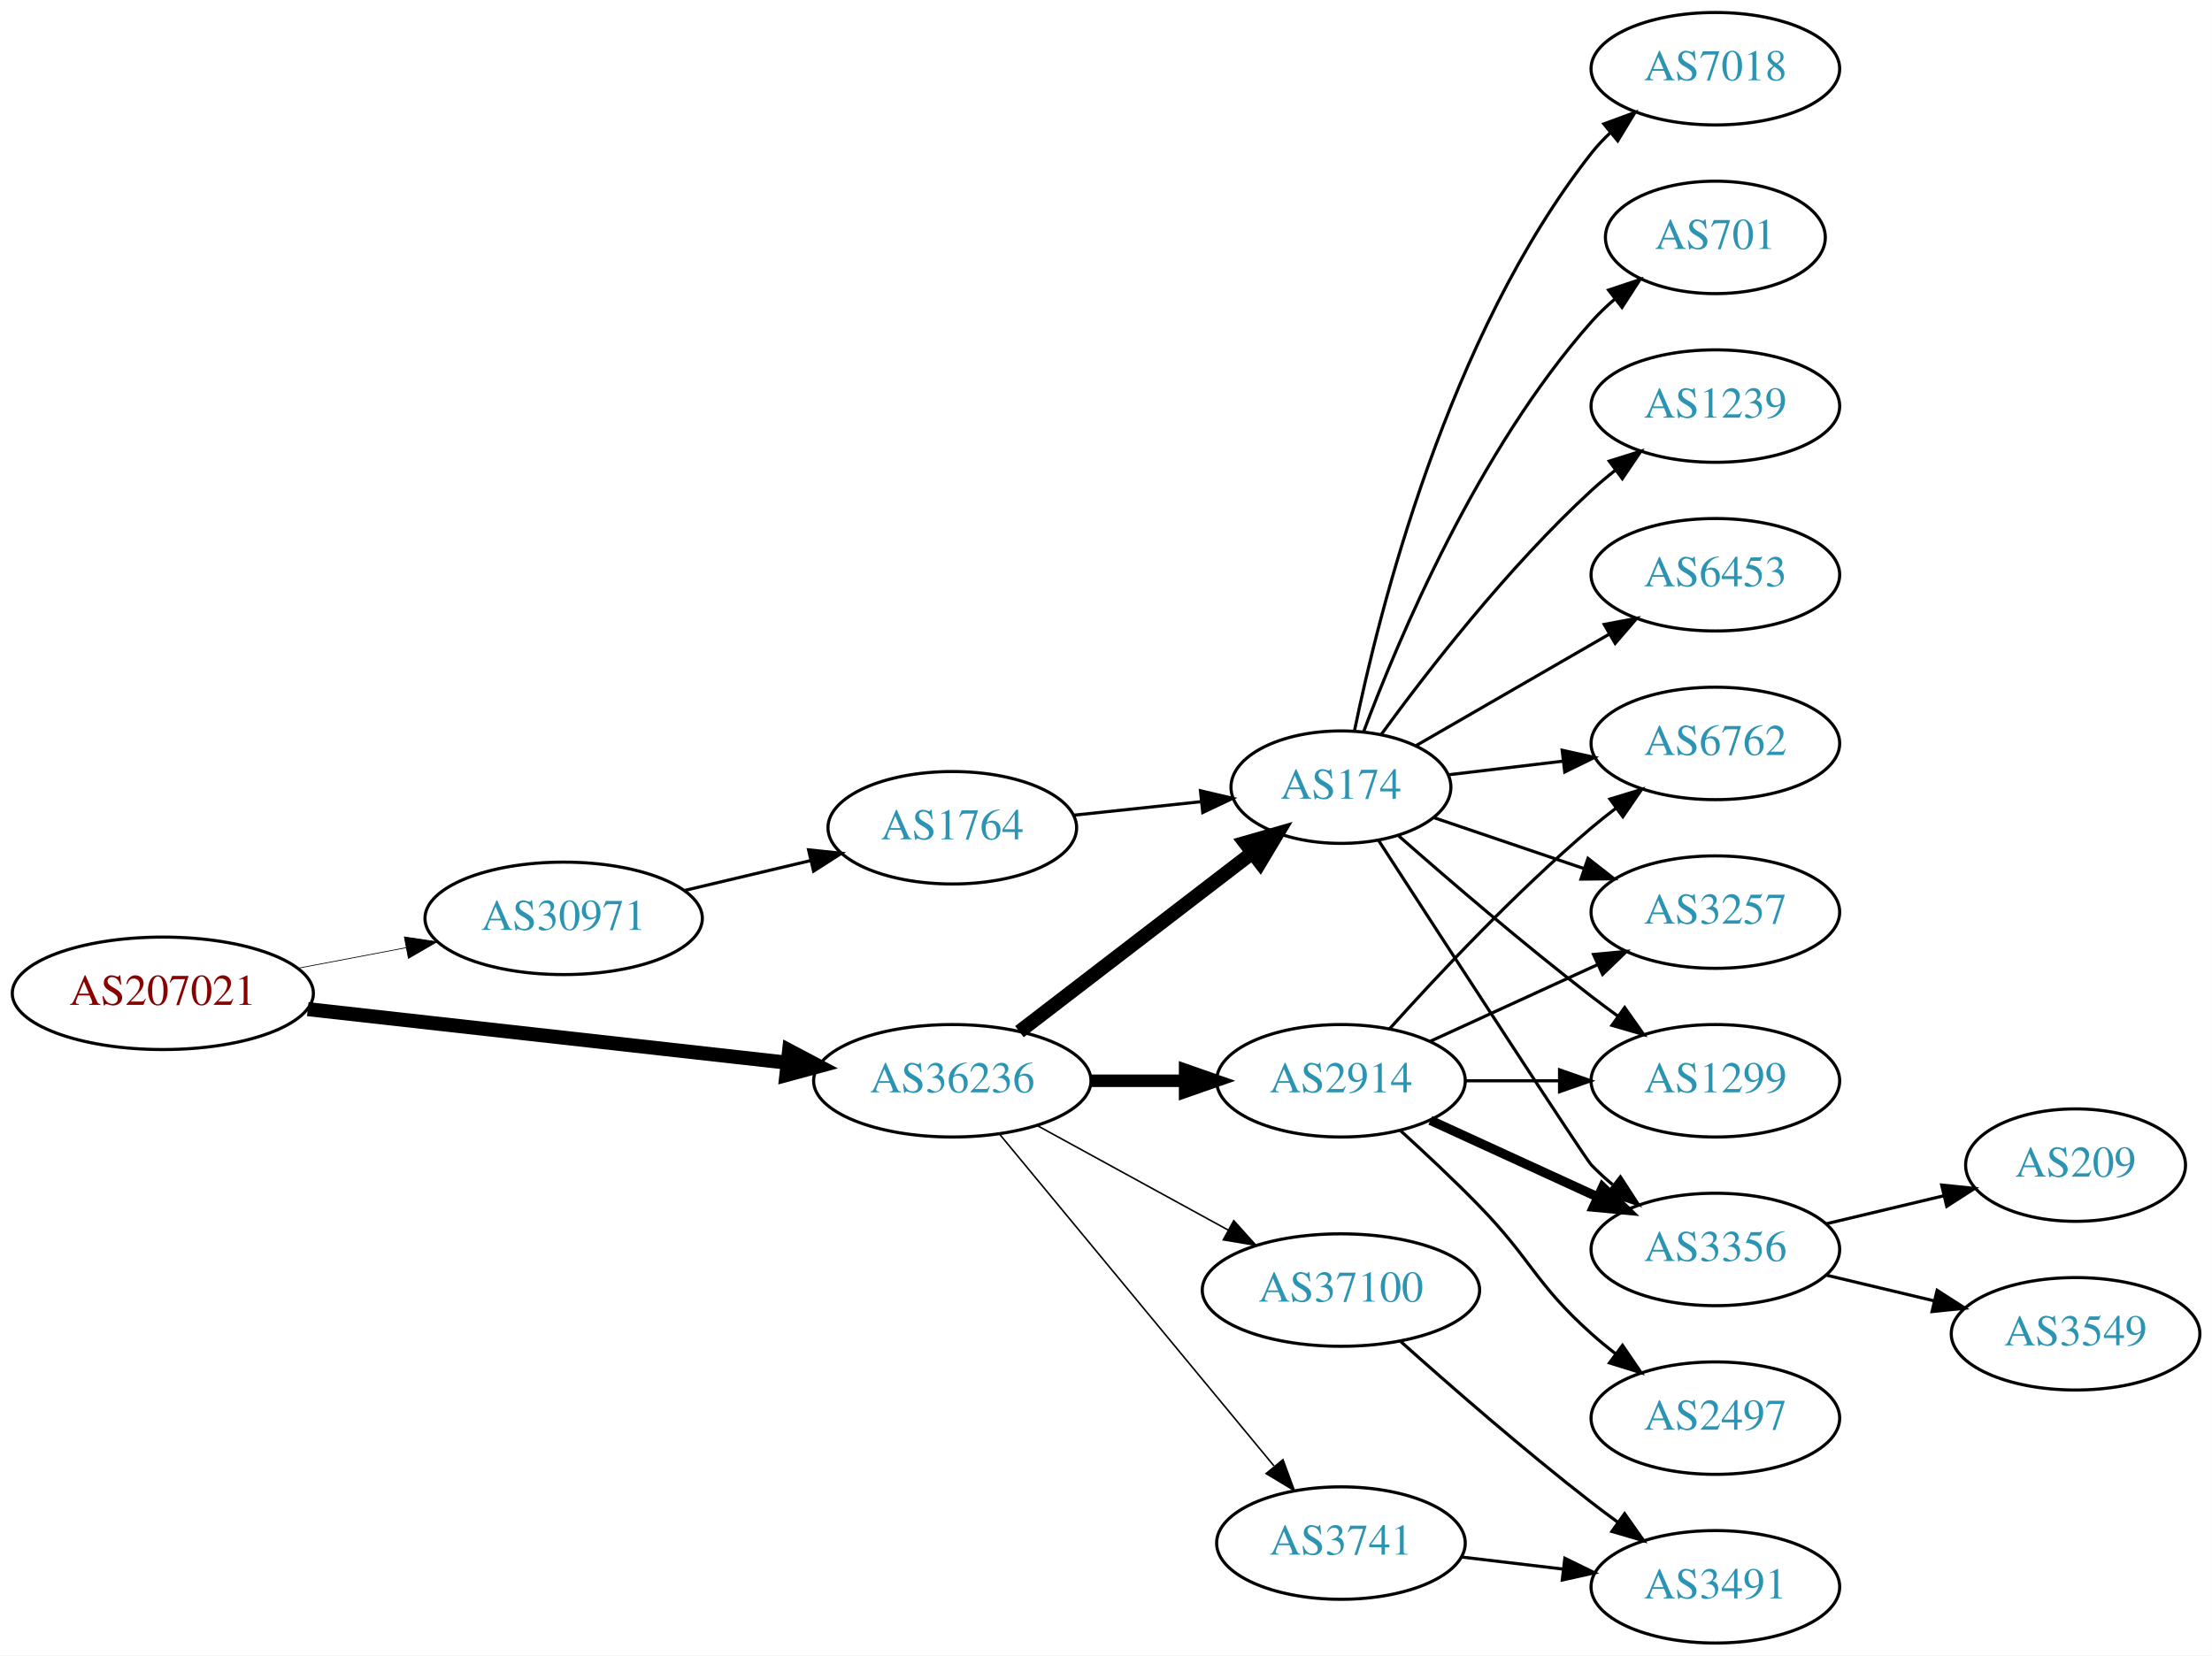
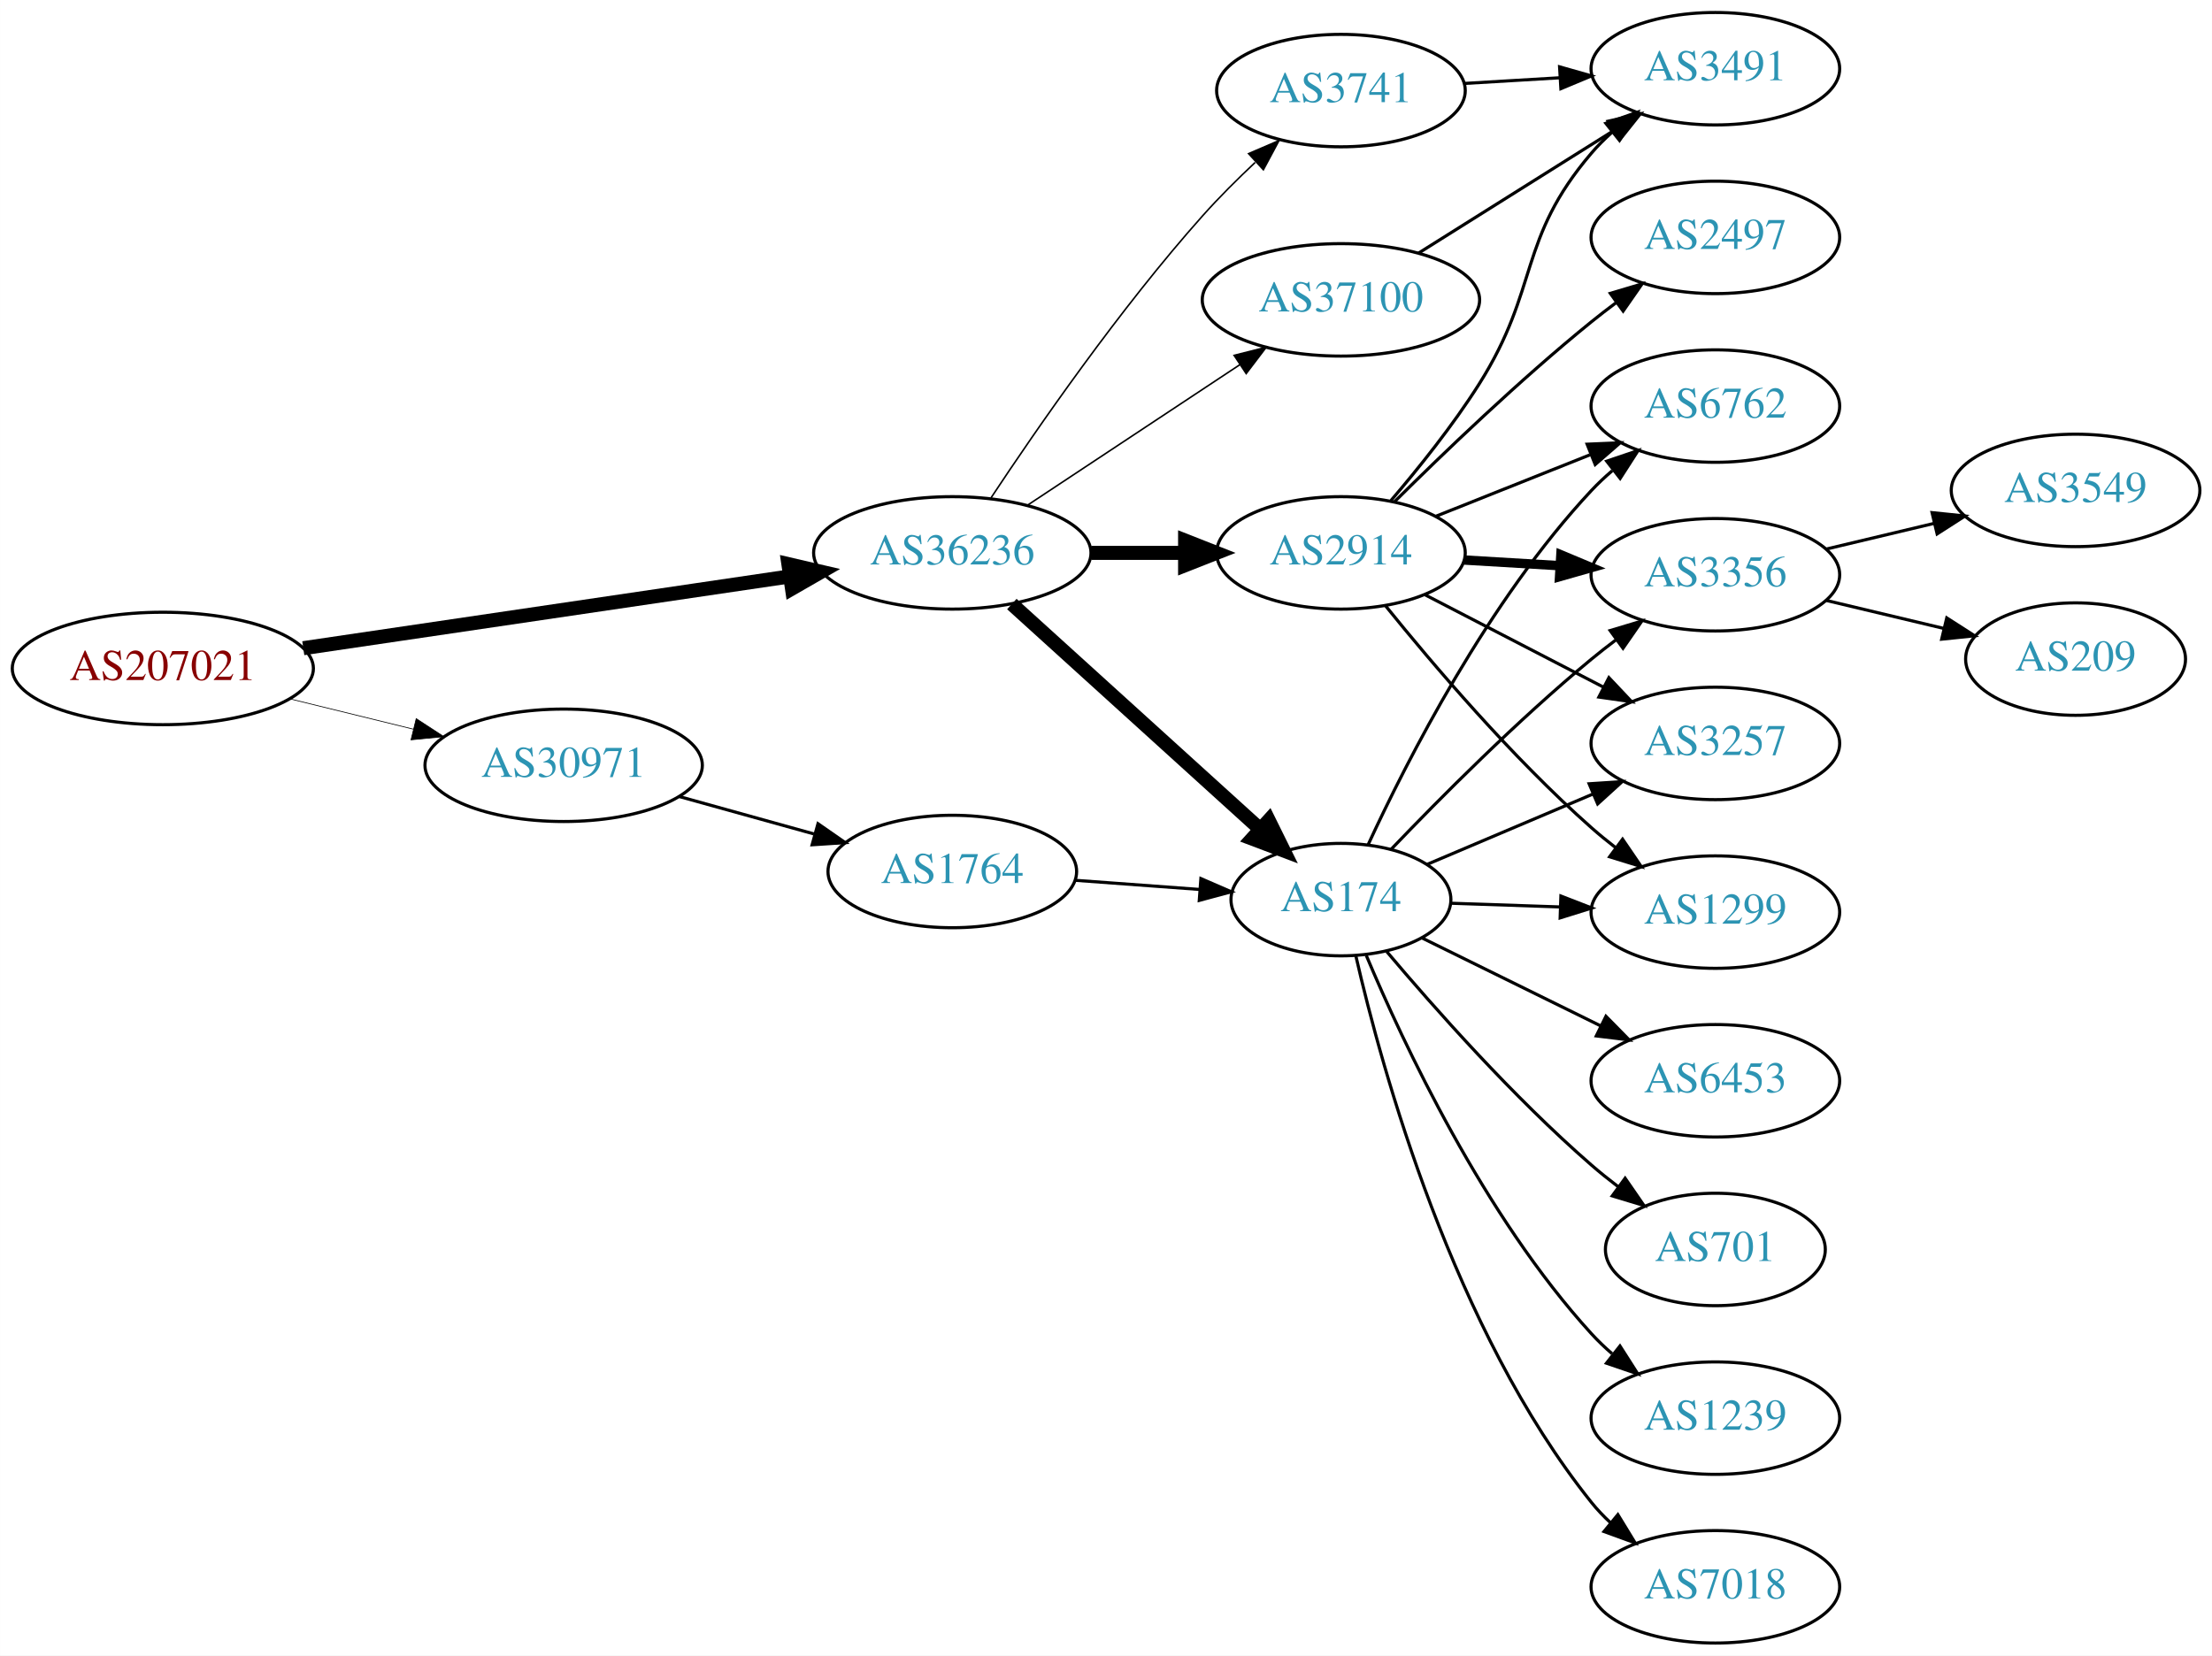
<svg xmlns="http://www.w3.org/2000/svg" xmlns:xlink="http://www.w3.org/1999/xlink" width="708pt" height="530pt" viewBox="0.00 0.00 707.95 530.00">
  <g id="graph0" class="graph" transform="scale(1 1) rotate(0) translate(4 526)">
    <polygon fill="white" stroke="none" points="-4,4 -4,-526 703.954,-526 703.954,4 -4,4" />
    <g id="node1" class="node">
      <g id="a_node1">
        <a xlink:href="/asn/207021" xlink:title="AS207021 ~ ipcom GmbH [AT]">
-           <ellipse fill="#ffffff" stroke="black" cx="48.096" cy="-208" rx="48.192" ry="18" />
-           <text text-anchor="middle" x="48.096" y="-204.3" font-family="Times,serif" font-size="14.00" fill="#880000">AS207021</text>
+           <ellipse fill="#ffffff" stroke="black" cx="48.096" cy="-312" rx="48.192" ry="18" />
+           <text text-anchor="middle" x="48.096" y="-308.3" font-family="Times,serif" font-size="14.00" fill="#880000">AS207021</text>
        </a>
      </g>
    </g>
    <g id="node2" class="node">
      <g id="a_node2">
        <a xlink:href="/asn/30971" xlink:title="AS30971 ~ Jakob-Haringer-Strasse 8 [AT]">
-           <ellipse fill="#ffffff" stroke="black" cx="176.388" cy="-232" rx="44.393" ry="18" />
-           <text text-anchor="middle" x="176.388" y="-228.3" font-family="Times,serif" font-size="14.00" fill="#2c94b3">AS30971</text>
+           <ellipse fill="#ffffff" stroke="black" cx="176.388" cy="-281" rx="44.393" ry="18" />
+           <text text-anchor="middle" x="176.388" y="-277.3" font-family="Times,serif" font-size="14.00" fill="#2c94b3">AS30971</text>
        </a>
      </g>
    </g>
    <g id="edge1" class="edge">
-       <path fill="none" stroke="black" stroke-width="0.237" d="M91.5,-216.058C102.585,-218.165 114.629,-220.454 126.041,-222.622" />
-       <polygon fill="black" stroke="black" stroke-width="0.237" points="125.389,-226.061 135.866,-224.49 126.696,-219.184 125.389,-226.061" />
+       <path fill="none" stroke="black" stroke-width="0.225" d="M88.709,-302.276C101.275,-299.192 115.293,-295.751 128.33,-292.551" />
+       <polygon fill="black" stroke="black" stroke-width="0.225" points="129.191,-295.944 138.068,-290.16 127.522,-289.145 129.191,-295.944" />
    </g>
    <g id="node3" class="node">
      <g id="a_node3">
        <a xlink:href="/asn/36236" xlink:title="AS36236 ~ NetActuate, Inc [US]">
-           <ellipse fill="#ffffff" stroke="black" cx="300.78" cy="-180" rx="44.393" ry="18" />
-           <text text-anchor="middle" x="300.78" y="-176.3" font-family="Times,serif" font-size="14.00" fill="#2c94b3">AS36236</text>
+           <ellipse fill="#ffffff" stroke="black" cx="300.78" cy="-349" rx="44.393" ry="18" />
+           <text text-anchor="middle" x="300.78" y="-345.3" font-family="Times,serif" font-size="14.00" fill="#2c94b3">AS36236</text>
        </a>
      </g>
    </g>
    <g id="edge2" class="edge">
-       <path fill="none" stroke="black" stroke-width="4.5" d="M94.493,-202.929C137.689,-198.105 202.627,-190.851 247.86,-185.799" />
-       <polygon fill="black" stroke="black" stroke-width="4.5" points="248.551,-189.684 258.052,-184.661 247.677,-181.858 248.551,-189.684" />
+       <path fill="none" stroke="black" stroke-width="4.5" d="M93.048,-318.487C136.52,-324.904 203.005,-334.716 248.778,-341.472" />
+       <polygon fill="black" stroke="black" stroke-width="4.5" points="248.321,-345.385 258.789,-342.95 249.471,-337.594 248.321,-345.385" />
    </g>
    <g id="node4" class="node">
      <g id="a_node4">
        <a xlink:href="/asn/1764" xlink:title="AS1764 ~ NEXTLAYER-AS [AT]">
-           <ellipse fill="#ffffff" stroke="black" cx="300.78" cy="-261" rx="39.794" ry="18" />
-           <text text-anchor="middle" x="300.78" y="-257.3" font-family="Times,serif" font-size="14.00" fill="#2c94b3">AS1764</text>
+           <ellipse fill="#ffffff" stroke="black" cx="300.78" cy="-247" rx="39.794" ry="18" />
+           <text text-anchor="middle" x="300.78" y="-243.3" font-family="Times,serif" font-size="14.00" fill="#2c94b3">AS1764</text>
        </a>
      </g>
    </g>
    <g id="edge3" class="edge">
-       <path fill="none" stroke="black" d="M215.108,-240.938C227.869,-243.961 242.236,-247.365 255.462,-250.499" />
-       <polygon fill="black" stroke="black" points="254.77,-253.932 265.307,-252.832 256.384,-247.121 254.77,-253.932" />
+       <path fill="none" stroke="black" d="M213.447,-270.983C226.952,-267.231 242.433,-262.931 256.522,-259.017" />
+       <polygon fill="black" stroke="black" points="257.789,-262.298 266.487,-256.249 255.915,-255.553 257.789,-262.298" />
    </g>
    <g id="node5" class="node">
      <g id="a_node5">
        <a xlink:href="/asn/174" xlink:title="AS174 ~ Cogent Communications [US]">
-           <ellipse fill="#ffffff" stroke="black" cx="425.172" cy="-274" rx="35.194" ry="18" />
-           <text text-anchor="middle" x="425.172" y="-270.3" font-family="Times,serif" font-size="14.00" fill="#2c94b3">AS174</text>
-         </a>
-       </g>
-     </g>
-     <g id="edge5" class="edge">
-       <path fill="none" stroke="black" stroke-width="4.5" d="M322.265,-195.733C342.661,-211.398 374.098,-235.542 396.661,-252.871" />
-       <polygon fill="black" stroke="black" stroke-width="4.5" points="394.503,-256.178 404.832,-259.147 399.3,-249.933 394.503,-256.178" />
+           <ellipse fill="#ffffff" stroke="black" cx="425.172" cy="-238" rx="35.194" ry="18" />
+           <text text-anchor="middle" x="425.172" y="-234.3" font-family="Times,serif" font-size="14.00" fill="#2c94b3">AS174</text>
+         </a>
+       </g>
+     </g>
+     <g id="edge6" class="edge">
+       <path fill="none" stroke="black" stroke-width="4.5" d="M319.839,-332.622C340.868,-313.55 375.724,-281.938 399.303,-260.554" />
+       <polygon fill="black" stroke="black" stroke-width="4.5" points="402.069,-263.362 406.831,-253.727 396.778,-257.528 402.069,-263.362" />
    </g>
    <g id="node6" class="node">
      <g id="a_node6">
        <a xlink:href="/asn/2914" xlink:title="AS2914 ~ NTT America, Inc. [US]">
-           <ellipse fill="#ffffff" stroke="black" cx="425.172" cy="-180" rx="39.794" ry="18" />
-           <text text-anchor="middle" x="425.172" y="-176.3" font-family="Times,serif" font-size="14.00" fill="#2c94b3">AS2914</text>
-         </a>
-       </g>
-     </g>
-     <g id="edge6" class="edge">
-       <path fill="none" stroke="black" stroke-width="4" d="M345.275,-180C354.964,-180 365.301,-180 375.194,-180" />
-       <polygon fill="black" stroke="black" stroke-width="4" points="375.296,-183.5 385.296,-180 375.296,-176.5 375.296,-183.5" />
+           <ellipse fill="#ffffff" stroke="black" cx="425.172" cy="-349" rx="39.794" ry="18" />
+           <text text-anchor="middle" x="425.172" y="-345.3" font-family="Times,serif" font-size="14.00" fill="#2c94b3">AS2914</text>
+         </a>
+       </g>
+     </g>
+     <g id="edge5" class="edge">
+       <path fill="none" stroke="black" stroke-width="4.5" d="M345.275,-349C354.964,-349 365.301,-349 375.194,-349" />
+       <polygon fill="black" stroke="black" stroke-width="4.5" points="375.296,-352.938 385.296,-349 375.296,-345.063 375.296,-352.938" />
    </g>
    <g id="node7" class="node">
      <g id="a_node7">
        <a xlink:href="/asn/3741" xlink:title="AS3741 ~ IS [ZA]">
-           <ellipse fill="#ffffff" stroke="black" cx="425.172" cy="-32" rx="39.794" ry="18" />
-           <text text-anchor="middle" x="425.172" y="-28.3" font-family="Times,serif" font-size="14.00" fill="#2c94b3">AS3741</text>
+           <ellipse fill="#ffffff" stroke="black" cx="425.172" cy="-497" rx="39.794" ry="18" />
+           <text text-anchor="middle" x="425.172" y="-493.3" font-family="Times,serif" font-size="14.00" fill="#2c94b3">AS3741</text>
        </a>
      </g>
    </g>
    <g id="edge7" class="edge">
-       <path fill="none" stroke="black" stroke-width="0.5" d="M315.82,-163.023C337.4,-136.927 378.831,-86.827 403.739,-56.708" />
-       <polygon fill="black" stroke="black" stroke-width="0.5" points="406.62,-58.716 410.296,-48.779 401.226,-54.255 406.62,-58.716" />
+       <path fill="none" stroke="black" stroke-width="0.5" d="M313.167,-366.612C327.758,-388.66 354.358,-427.153 380.976,-457 386.12,-462.769 391.995,-468.62 397.719,-474.001" />
+       <polygon fill="black" stroke="black" stroke-width="0.5" points="395.613,-476.819 405.35,-480.997 400.344,-471.659 395.613,-476.819" />
    </g>
    <g id="node8" class="node">
      <g id="a_node8">
        <a xlink:href="/asn/37100" xlink:title="AS37100 ~ SEACOM Limited [MU]">
-           <ellipse fill="#ffffff" stroke="black" cx="425.172" cy="-113" rx="44.393" ry="18" />
-           <text text-anchor="middle" x="425.172" y="-109.3" font-family="Times,serif" font-size="14.00" fill="#2c94b3">AS37100</text>
+           <ellipse fill="#ffffff" stroke="black" cx="425.172" cy="-430" rx="44.393" ry="18" />
+           <text text-anchor="middle" x="425.172" y="-426.3" font-family="Times,serif" font-size="14.00" fill="#2c94b3">AS37100</text>
        </a>
      </g>
    </g>
    <g id="edge8" class="edge">
-       <path fill="none" stroke="black" stroke-width="0.5" d="M328.036,-165.627C345.863,-155.868 369.64,-142.852 389.086,-132.207" />
-       <polygon fill="black" stroke="black" stroke-width="0.5" points="390.868,-135.221 397.959,-127.349 387.507,-129.081 390.868,-135.221" />
+       <path fill="none" stroke="black" stroke-width="0.5" d="M324.801,-364.235C344.033,-376.963 371.64,-395.234 392.877,-409.289" />
+       <polygon fill="black" stroke="black" stroke-width="0.5" points="390.983,-412.233 401.254,-414.833 394.847,-406.395 390.983,-412.233" />
    </g>
    <g id="edge4" class="edge">
-       <path fill="none" stroke="black" d="M339.5,-265.007C352.485,-266.386 367.133,-267.942 380.549,-269.367" />
-       <polygon fill="black" stroke="black" points="380.206,-272.85 390.52,-270.426 380.946,-265.889 380.206,-272.85" />
+       <path fill="none" stroke="black" d="M340.17,-244.177C352.782,-243.25 366.902,-242.211 379.914,-241.254" />
+       <polygon fill="black" stroke="black" points="380.345,-244.732 390.061,-240.508 379.831,-237.751 380.345,-244.732" />
    </g>
    <g id="node9" class="node">
      <g id="a_node9">
        <a xlink:href="/asn/6762" xlink:title="AS6762 ~ TELECOM ITALIA SPARKLE S.p.A. [IT]">
+           <ellipse fill="#ffffff" stroke="black" cx="545.014" cy="-396" rx="39.794" ry="18" />
+           <text text-anchor="middle" x="545.014" y="-392.3" font-family="Times,serif" font-size="14.00" fill="#2c94b3">AS6762</text>
+         </a>
+       </g>
+     </g>
+     <g id="edge17" class="edge">
+       <path fill="none" stroke="black" d="M433.913,-255.658C446.231,-282.373 472.314,-333.688 505.368,-369 507.413,-371.185 509.662,-373.296 512.015,-375.311" />
+       <polygon fill="black" stroke="black" points="510.235,-378.361 520.272,-381.752 514.541,-372.842 510.235,-378.361" />
+     </g>
+     <g id="node12" class="node">
+       <g id="a_node12">
+         <a xlink:href="/asn/3356" xlink:title="AS3356 ~ LEVEL3 [US]">
+           <ellipse fill="#ffffff" stroke="black" cx="545.014" cy="-342" rx="39.794" ry="18" />
+           <text text-anchor="middle" x="545.014" y="-338.3" font-family="Times,serif" font-size="14.00" fill="#2c94b3">AS3356</text>
+         </a>
+       </g>
+     </g>
+     <g id="edge18" class="edge">
+       <path fill="none" stroke="black" d="M441.251,-254.118C456.692,-270.264 481.715,-295.456 505.368,-315 507.892,-317.085 510.57,-319.178 513.294,-321.225" />
+       <polygon fill="black" stroke="black" points="511.34,-324.132 521.489,-327.176 515.454,-318.468 511.34,-324.132" />
+     </g>
+     <g id="node13" class="node">
+       <g id="a_node13">
+         <a xlink:href="/asn/3257" xlink:title="AS3257 ~ GTT [DE]">
          <ellipse fill="#ffffff" stroke="black" cx="545.014" cy="-288" rx="39.794" ry="18" />
-           <text text-anchor="middle" x="545.014" y="-284.3" font-family="Times,serif" font-size="14.00" fill="#2c94b3">AS6762</text>
-         </a>
-       </g>
+           <text text-anchor="middle" x="545.014" y="-284.3" font-family="Times,serif" font-size="14.00" fill="#2c94b3">AS3257</text>
+         </a>
+       </g>
+     </g>
+     <g id="edge20" class="edge">
+       <path fill="none" stroke="black" d="M452.618,-249.221C468.306,-255.877 488.461,-264.429 505.851,-271.807" />
+       <polygon fill="black" stroke="black" points="504.608,-275.082 515.181,-275.766 507.342,-268.638 504.608,-275.082" />
+     </g>
+     <g id="node14" class="node">
+       <g id="a_node14">
+         <a xlink:href="/asn/1299" xlink:title="AS1299 ~ Telia Carrier [EU]">
+           <ellipse fill="#ffffff" stroke="black" cx="545.014" cy="-234" rx="39.794" ry="18" />
+           <text text-anchor="middle" x="545.014" y="-230.3" font-family="Times,serif" font-size="14.00" fill="#2c94b3">AS1299</text>
+         </a>
+       </g>
+     </g>
+     <g id="edge16" class="edge">
+       <path fill="none" stroke="black" d="M460.257,-236.843C471.192,-236.472 483.525,-236.053 495.297,-235.654" />
+       <polygon fill="black" stroke="black" points="495.573,-239.146 505.449,-235.309 495.336,-232.15 495.573,-239.146" />
+     </g>
+     <g id="node15" class="node">
+       <g id="a_node15">
+         <a xlink:href="/asn/1239" xlink:title="AS1239 ~ Sprint [US]">
+           <ellipse fill="#ffffff" stroke="black" cx="545.014" cy="-72" rx="39.794" ry="18" />
+           <text text-anchor="middle" x="545.014" y="-68.3" font-family="Times,serif" font-size="14.00" fill="#2c94b3">AS1239</text>
+         </a>
+       </g>
+     </g>
+     <g id="edge15" class="edge">
+       <path fill="none" stroke="black" d="M433.269,-220.16C445.084,-192.047 470.93,-136.758 505.368,-99 507.385,-96.789 509.613,-94.659 511.953,-92.631" />
+       <polygon fill="black" stroke="black" points="514.482,-95.096 520.184,-86.167 510.158,-89.591 514.482,-95.096" />
+     </g>
+     <g id="node16" class="node">
+       <g id="a_node16">
+         <a xlink:href="/asn/7018" xlink:title="AS7018 ~ AT&amp;T Services, Inc. [US]">
+           <ellipse fill="#ffffff" stroke="black" cx="545.014" cy="-18" rx="39.794" ry="18" />
+           <text text-anchor="middle" x="545.014" y="-14.3" font-family="Times,serif" font-size="14.00" fill="#2c94b3">AS7018</text>
+         </a>
+       </g>
+     </g>
+     <g id="edge19" class="edge">
+       <path fill="none" stroke="black" d="M429.935,-220.018C438.263,-183.681 461.111,-100.271 505.368,-45 507.19,-42.724 509.254,-40.559 511.457,-38.517" />
+       <polygon fill="black" stroke="black" points="513.809,-41.115 519.33,-32.072 509.375,-35.698 513.809,-41.115" />
+     </g>
+     <g id="node17" class="node">
+       <g id="a_node17">
+         <a xlink:href="/asn/6453" xlink:title="AS6453 ~ TATA COMMUNICATIONS (AMERICA) INC [US]">
+           <ellipse fill="#ffffff" stroke="black" cx="545.014" cy="-180" rx="39.794" ry="18" />
+           <text text-anchor="middle" x="545.014" y="-176.3" font-family="Times,serif" font-size="14.00" fill="#2c94b3">AS6453</text>
+         </a>
+       </g>
+     </g>
+     <g id="edge21" class="edge">
+       <path fill="none" stroke="black" d="M451.163,-225.7C467.809,-217.507 489.935,-206.617 508.412,-197.523" />
+       <polygon fill="black" stroke="black" points="509.995,-200.645 517.421,-193.089 506.904,-194.364 509.995,-200.645" />
+     </g>
+     <g id="node18" class="node">
+       <g id="a_node18">
+         <a xlink:href="/asn/701" xlink:title="AS701 ~ UUNET [US]">
+           <ellipse fill="#ffffff" stroke="black" cx="545.014" cy="-126" rx="35.194" ry="18" />
+           <text text-anchor="middle" x="545.014" y="-122.3" font-family="Times,serif" font-size="14.00" fill="#2c94b3">AS701</text>
+         </a>
+       </g>
+     </g>
+     <g id="edge22" class="edge">
+       <path fill="none" stroke="black" d="M439.83,-221.362C454.918,-203.476 480.397,-174.693 505.368,-153 508.044,-150.675 510.921,-148.364 513.854,-146.129" />
+       <polygon fill="black" stroke="black" points="516.131,-148.8 522.149,-140.081 512.007,-143.144 516.131,-148.8" />
    </g>
    <g id="edge9" class="edge">
-       <path fill="none" stroke="black" d="M459.626,-277.974C471.002,-279.326 483.947,-280.864 496.223,-282.322" />
-       <polygon fill="black" stroke="black" points="495.985,-285.819 506.328,-283.523 496.811,-278.867 495.985,-285.819" />
+       <path fill="none" stroke="black" d="M455.605,-360.739C470.509,-366.683 488.804,-373.98 504.878,-380.391" />
+       <polygon fill="black" stroke="black" points="503.963,-383.794 514.549,-384.248 506.557,-377.292 503.963,-383.794" />
    </g>
    <g id="node10" class="node">
      <g id="a_node10">
-         <a xlink:href="/asn/3257" xlink:title="AS3257 ~ GTT [DE]">
-           <ellipse fill="#ffffff" stroke="black" cx="545.014" cy="-234" rx="39.794" ry="18" />
-           <text text-anchor="middle" x="545.014" y="-230.3" font-family="Times,serif" font-size="14.00" fill="#2c94b3">AS3257</text>
+         <a xlink:href="/asn/2497" xlink:title="AS2497 ~ Internet Initiative Japan Inc. [JP]">
+           <ellipse fill="#ffffff" stroke="black" cx="545.014" cy="-450" rx="39.794" ry="18" />
+           <text text-anchor="middle" x="545.014" y="-446.3" font-family="Times,serif" font-size="14.00" fill="#2c94b3">AS2497</text>
        </a>
      </g>
    </g>
    <g id="edge10" class="edge">
-       <path fill="none" stroke="black" d="M454.999,-264.215C469.445,-259.312 487.189,-253.289 503.024,-247.914" />
-       <polygon fill="black" stroke="black" points="504.245,-251.195 512.59,-244.667 501.995,-244.567 504.245,-251.195" />
+       <path fill="none" stroke="black" d="M442.242,-365.3C457.823,-380.788 482.408,-404.408 505.368,-423 507.912,-425.06 510.605,-427.136 513.338,-429.172" />
+       <polygon fill="black" stroke="black" points="511.392,-432.084 521.547,-435.105 515.492,-426.411 511.392,-432.084" />
    </g>
    <g id="node11" class="node">
      <g id="a_node11">
-         <a xlink:href="/asn/1239" xlink:title="AS1239 ~ Sprint [US]">
-           <ellipse fill="#ffffff" stroke="black" cx="545.014" cy="-396" rx="39.794" ry="18" />
-           <text text-anchor="middle" x="545.014" y="-392.3" font-family="Times,serif" font-size="14.00" fill="#2c94b3">AS1239</text>
+         <a xlink:href="/asn/3491" xlink:title="AS3491 ~ PCCW Global, Inc. [US]">
+           <ellipse fill="#ffffff" stroke="black" cx="545.014" cy="-504" rx="39.794" ry="18" />
+           <text text-anchor="middle" x="545.014" y="-500.3" font-family="Times,serif" font-size="14.00" fill="#2c94b3">AS3491</text>
        </a>
      </g>
    </g>
    <g id="edge11" class="edge">
-       <path fill="none" stroke="black" d="M438.134,-290.954C452.687,-310.916 478.64,-344.455 505.368,-369 507.779,-371.214 510.381,-373.396 513.054,-375.501" />
-       <polygon fill="black" stroke="black" points="511.058,-378.379 521.17,-381.542 515.238,-372.764 511.058,-378.379" />
-     </g>
-     <g id="node12" class="node">
-       <g id="a_node12">
-         <a xlink:href="/asn/1299" xlink:title="AS1299 ~ Telia Carrier [EU]">
-           <ellipse fill="#ffffff" stroke="black" cx="545.014" cy="-180" rx="39.794" ry="18" />
-           <text text-anchor="middle" x="545.014" y="-176.3" font-family="Times,serif" font-size="14.00" fill="#2c94b3">AS1299</text>
-         </a>
-       </g>
+       <path fill="none" stroke="black" d="M441.203,-365.78C450.019,-376.089 461.028,-389.808 469.368,-403 488.911,-433.915 481.614,-449.189 505.368,-477 507.311,-479.275 509.488,-481.452 511.792,-483.511" />
+       <polygon fill="black" stroke="black" points="509.96,-486.527 519.958,-490.033 514.329,-481.058 509.96,-486.527" />
    </g>
    <g id="edge12" class="edge">
-       <path fill="none" stroke="black" d="M443.712,-258.352C459.509,-244.456 483.532,-223.807 505.368,-207 508.11,-204.889 511.001,-202.739 513.916,-200.62" />
-       <polygon fill="black" stroke="black" points="515.983,-203.445 522.094,-194.791 511.92,-197.745 515.983,-203.445" />
-     </g>
-     <g id="node13" class="node">
-       <g id="a_node13">
-         <a xlink:href="/asn/6453" xlink:title="AS6453 ~ TATA COMMUNICATIONS (AMERICA) INC [US]">
-           <ellipse fill="#ffffff" stroke="black" cx="545.014" cy="-342" rx="39.794" ry="18" />
-           <text text-anchor="middle" x="545.014" y="-338.3" font-family="Times,serif" font-size="14.00" fill="#2c94b3">AS6453</text>
-         </a>
-       </g>
+       <path fill="none" stroke="black" stroke-width="3" d="M464.758,-346.708C474.525,-346.128 485.141,-345.497 495.335,-344.892" />
+       <polygon fill="black" stroke="black" stroke-width="3" points="495.567,-348.384 505.342,-344.297 495.152,-341.396 495.567,-348.384" />
    </g>
    <g id="edge13" class="edge">
-       <path fill="none" stroke="black" d="M449.173,-287.273C466.831,-297.462 491.449,-311.667 511.178,-323.052" />
-       <polygon fill="black" stroke="black" points="509.445,-326.093 519.856,-328.06 512.944,-320.03 509.445,-326.093" />
-     </g>
-     <g id="node14" class="node">
-       <g id="a_node14">
-         <a xlink:href="/asn/7018" xlink:title="AS7018 ~ AT&amp;T Services, Inc. [US]">
-           <ellipse fill="#ffffff" stroke="black" cx="545.014" cy="-504" rx="39.794" ry="18" />
-           <text text-anchor="middle" x="545.014" y="-500.3" font-family="Times,serif" font-size="14.00" fill="#2c94b3">AS7018</text>
-         </a>
-       </g>
+       <path fill="none" stroke="black" d="M452.033,-335.613C468.841,-326.913 490.956,-315.465 509.289,-305.975" />
+       <polygon fill="black" stroke="black" points="510.942,-309.061 518.214,-301.355 507.724,-302.844 510.942,-309.061" />
    </g>
    <g id="edge14" class="edge">
-       <path fill="none" stroke="black" d="M429.511,-292.043C437.233,-329.787 459.295,-418.423 505.368,-477 507.171,-479.292 509.22,-481.469 511.412,-483.518" />
-       <polygon fill="black" stroke="black" points="509.32,-486.329 519.267,-489.978 513.767,-480.923 509.32,-486.329" />
-     </g>
-     <g id="node15" class="node">
-       <g id="a_node15">
-         <a xlink:href="/asn/3356" xlink:title="AS3356 ~ LEVEL3 [US]">
-           <ellipse fill="#ffffff" stroke="black" cx="545.014" cy="-126" rx="39.794" ry="18" />
-           <text text-anchor="middle" x="545.014" y="-122.3" font-family="Times,serif" font-size="14.00" fill="#2c94b3">AS3356</text>
-         </a>
-       </g>
-     </g>
-     <g id="edge15" class="edge">
-       <path fill="none" stroke="black" d="M437.156,-257.038C458.402,-224.253 503.237,-155.196 505.368,-153 507.452,-150.852 509.729,-148.767 512.101,-146.771" />
-       <polygon fill="black" stroke="black" points="514.621,-149.247 520.392,-140.362 510.34,-143.708 514.621,-149.247" />
-     </g>
-     <g id="node16" class="node">
-       <g id="a_node16">
-         <a xlink:href="/asn/701" xlink:title="AS701 ~ UUNET [US]">
-           <ellipse fill="#ffffff" stroke="black" cx="545.014" cy="-450" rx="35.194" ry="18" />
-           <text text-anchor="middle" x="545.014" y="-446.3" font-family="Times,serif" font-size="14.00" fill="#2c94b3">AS701</text>
-         </a>
-       </g>
-     </g>
-     <g id="edge16" class="edge">
-       <path fill="none" stroke="black" d="M432.415,-291.7C443.532,-321.387 469.05,-381.987 505.368,-423 507.593,-425.512 510.096,-427.912 512.732,-430.172" />
-       <polygon fill="black" stroke="black" points="510.843,-433.136 520.89,-436.5 515.133,-427.605 510.843,-433.136" />
-     </g>
-     <g id="edge21" class="edge">
-       <path fill="none" stroke="black" d="M440.818,-196.725C456.119,-213.765 481.216,-240.523 505.368,-261 507.865,-263.117 510.525,-265.232 513.237,-267.293" />
-       <polygon fill="black" stroke="black" points="511.274,-270.194 521.413,-273.266 515.403,-264.541 511.274,-270.194" />
-     </g>
-     <g id="edge20" class="edge">
-       <path fill="none" stroke="black" d="M453.801,-192.661C469.758,-199.973 490.028,-209.261 507.311,-217.181" />
-       <polygon fill="black" stroke="black" points="506.01,-220.435 516.559,-221.419 508.926,-214.071 506.01,-220.435" />
-     </g>
-     <g id="edge18" class="edge">
-       <path fill="none" stroke="black" d="M465.085,-180C474.638,-180 484.987,-180 494.95,-180" />
-       <polygon fill="black" stroke="black" points="495.143,-183.5 505.143,-180 495.143,-176.5 495.143,-183.5" />
-     </g>
-     <g id="edge19" class="edge">
-       <path fill="none" stroke="black" stroke-width="3" d="M453.801,-167.339C469.758,-160.027 490.028,-150.739 507.311,-142.819" />
-       <polygon fill="black" stroke="black" stroke-width="3" points="508.926,-145.929 516.559,-138.581 506.01,-139.565 508.926,-145.929" />
-     </g>
-     <g id="node17" class="node">
-       <g id="a_node17">
-         <a xlink:href="/asn/2497" xlink:title="AS2497 ~ Internet Initiative Japan Inc. [JP]">
-           <ellipse fill="#ffffff" stroke="black" cx="545.014" cy="-72" rx="39.794" ry="18" />
-           <text text-anchor="middle" x="545.014" y="-68.3" font-family="Times,serif" font-size="14.00" fill="#2c94b3">AS2497</text>
-         </a>
-       </g>
-     </g>
-     <g id="edge17" class="edge">
-       <path fill="none" stroke="black" d="M444.217,-164.054C452.115,-156.882 461.381,-148.201 469.368,-140 486.287,-122.628 487.298,-115.172 505.368,-99 507.807,-96.817 510.428,-94.656 513.114,-92.565" />
-       <polygon fill="black" stroke="black" points="515.293,-95.307 521.25,-86.546 511.129,-89.68 515.293,-95.307" />
-     </g>
-     <g id="node18" class="node">
-       <g id="a_node18">
-         <a xlink:href="/asn/3491" xlink:title="AS3491 ~ PCCW Global, Inc. [US]">
-           <ellipse fill="#ffffff" stroke="black" cx="545.014" cy="-18" rx="39.794" ry="18" />
-           <text text-anchor="middle" x="545.014" y="-14.3" font-family="Times,serif" font-size="14.00" fill="#2c94b3">AS3491</text>
-         </a>
-       </g>
-     </g>
-     <g id="edge22" class="edge">
-       <path fill="none" stroke="black" d="M463.782,-27.532C474.093,-26.307 485.41,-24.962 496.211,-23.679" />
-       <polygon fill="black" stroke="black" points="496.84,-27.129 506.357,-22.474 496.014,-20.178 496.84,-27.129" />
+       <path fill="none" stroke="black" d="M439.447,-332.061C454.404,-313.526 479.959,-283.462 505.368,-261 507.821,-258.832 510.451,-256.682 513.142,-254.597" />
+       <polygon fill="black" stroke="black" points="515.318,-257.342 521.288,-248.588 511.163,-251.709 515.318,-257.342" />
    </g>
    <g id="edge23" class="edge">
-       <path fill="none" stroke="black" d="M444.299,-96.529C460.076,-82.415 483.744,-61.77 505.368,-45 508.103,-42.879 510.988,-40.722 513.9,-38.599" />
-       <polygon fill="black" stroke="black" points="515.969,-41.423 522.073,-32.764 511.901,-35.726 515.969,-41.423" />
+       <path fill="none" stroke="black" d="M464.758,-499.292C474.525,-499.872 485.141,-500.503 495.335,-501.108" />
+       <polygon fill="black" stroke="black" points="495.152,-504.604 505.342,-501.703 495.567,-497.616 495.152,-504.604" />
+     </g>
+     <g id="edge26" class="edge">
+       <path fill="none" stroke="black" d="M450.019,-444.975C467.982,-456.255 492.783,-471.829 512.4,-484.147" />
+       <polygon fill="black" stroke="black" points="510.675,-487.197 521.005,-489.551 514.397,-481.269 510.675,-487.197" />
    </g>
    <g id="node19" class="node">
      <g id="a_node19">
-         <a xlink:href="/asn/209" xlink:title="AS209 ~ CenturyLink Communications, LLC [US]">
-           <ellipse fill="#ffffff" stroke="black" cx="660.307" cy="-153" rx="35.194" ry="18" />
-           <text text-anchor="middle" x="660.307" y="-149.3" font-family="Times,serif" font-size="14.00" fill="#2c94b3">AS209</text>
+         <a xlink:href="/asn/3549" xlink:title="AS3549 ~ Level 3 Parent, LLC [US]">
+           <ellipse fill="#ffffff" stroke="black" cx="660.307" cy="-369" rx="39.794" ry="18" />
+           <text text-anchor="middle" x="660.307" y="-365.3" font-family="Times,serif" font-size="14.00" fill="#2c94b3">AS3549</text>
        </a>
      </g>
    </g>
    <g id="edge24" class="edge">
-       <path fill="none" stroke="black" d="M580.622,-134.248C592.416,-137.058 605.721,-140.229 617.988,-143.153" />
-       <polygon fill="black" stroke="black" points="617.454,-146.624 627.993,-145.537 619.077,-139.814 617.454,-146.624" />
+       <path fill="none" stroke="black" d="M580.622,-350.248C591.493,-352.838 603.647,-355.735 615.09,-358.462" />
+       <polygon fill="black" stroke="black" points="614.373,-361.889 624.912,-360.803 615.996,-355.08 614.373,-361.889" />
    </g>
    <g id="node20" class="node">
      <g id="a_node20">
-         <a xlink:href="/asn/3549" xlink:title="AS3549 ~ Level 3 Parent, LLC [US]">
-           <ellipse fill="#ffffff" stroke="black" cx="660.307" cy="-99" rx="39.794" ry="18" />
-           <text text-anchor="middle" x="660.307" y="-95.3" font-family="Times,serif" font-size="14.00" fill="#2c94b3">AS3549</text>
+         <a xlink:href="/asn/209" xlink:title="AS209 ~ CenturyLink Communications, LLC [US]">
+           <ellipse fill="#ffffff" stroke="black" cx="660.307" cy="-315" rx="35.194" ry="18" />
+           <text text-anchor="middle" x="660.307" y="-311.3" font-family="Times,serif" font-size="14.00" fill="#2c94b3">AS209</text>
        </a>
      </g>
    </g>
    <g id="edge25" class="edge">
-       <path fill="none" stroke="black" d="M580.622,-117.752C591.493,-115.162 603.647,-112.265 615.09,-109.538" />
-       <polygon fill="black" stroke="black" points="615.996,-112.92 624.912,-107.197 614.373,-106.111 615.996,-112.92" />
+       <path fill="none" stroke="black" d="M580.622,-333.752C592.416,-330.942 605.721,-327.771 617.988,-324.847" />
+       <polygon fill="black" stroke="black" points="619.077,-328.186 627.993,-322.463 617.454,-321.376 619.077,-328.186" />
    </g>
  </g>
</svg>
